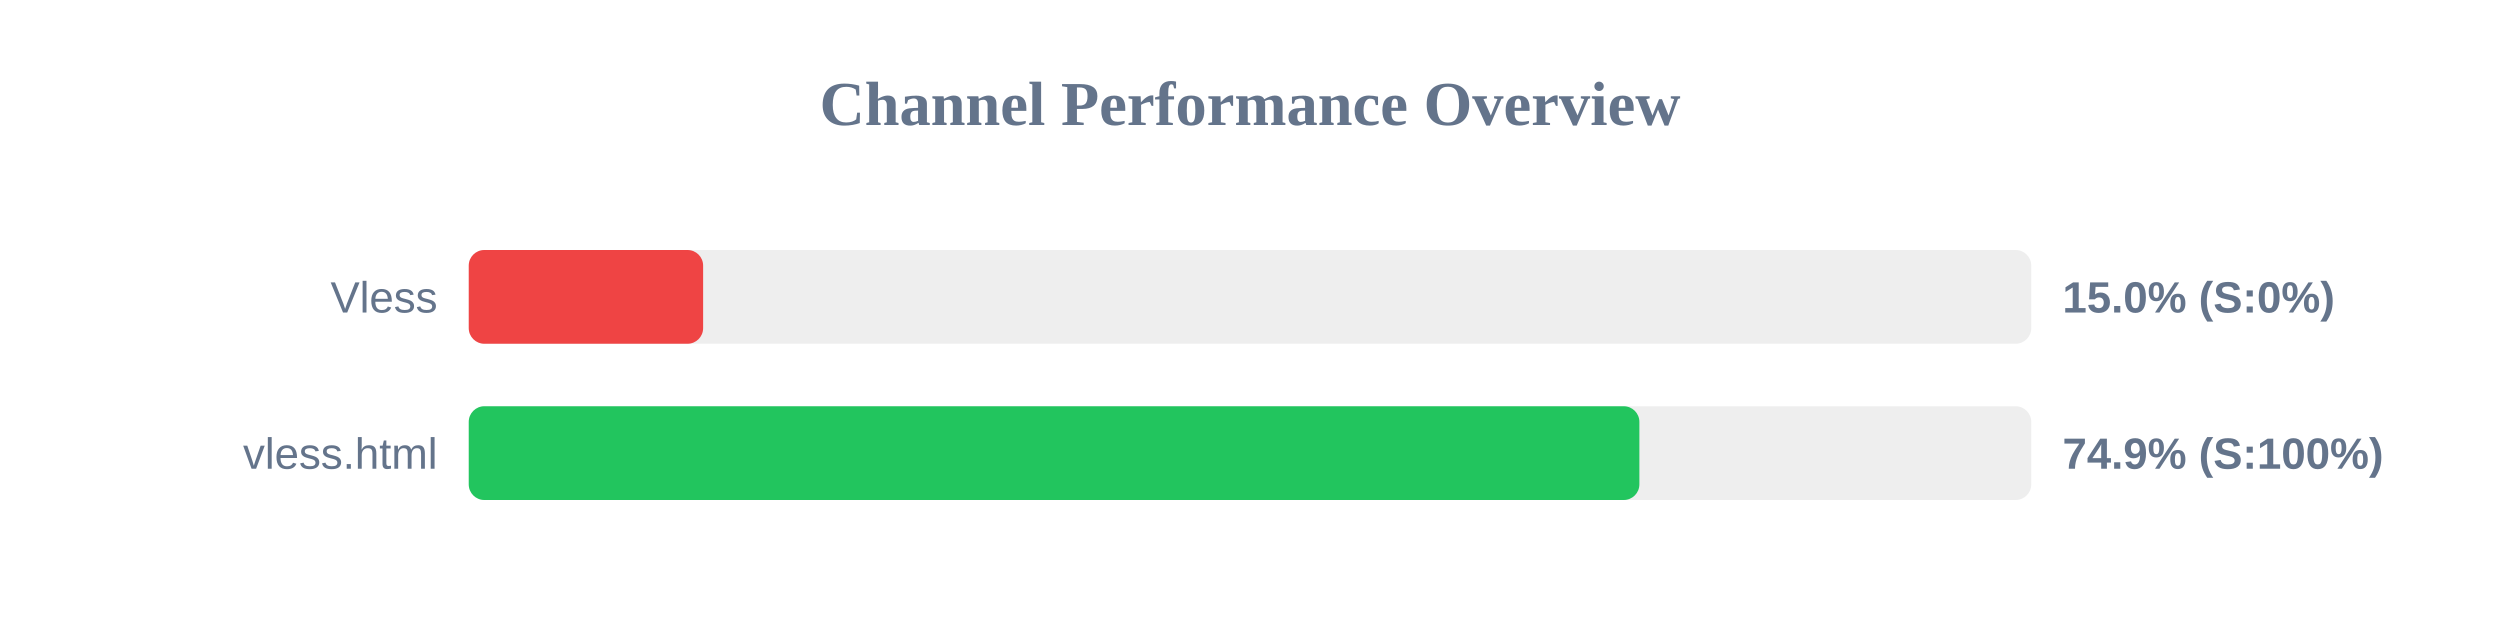
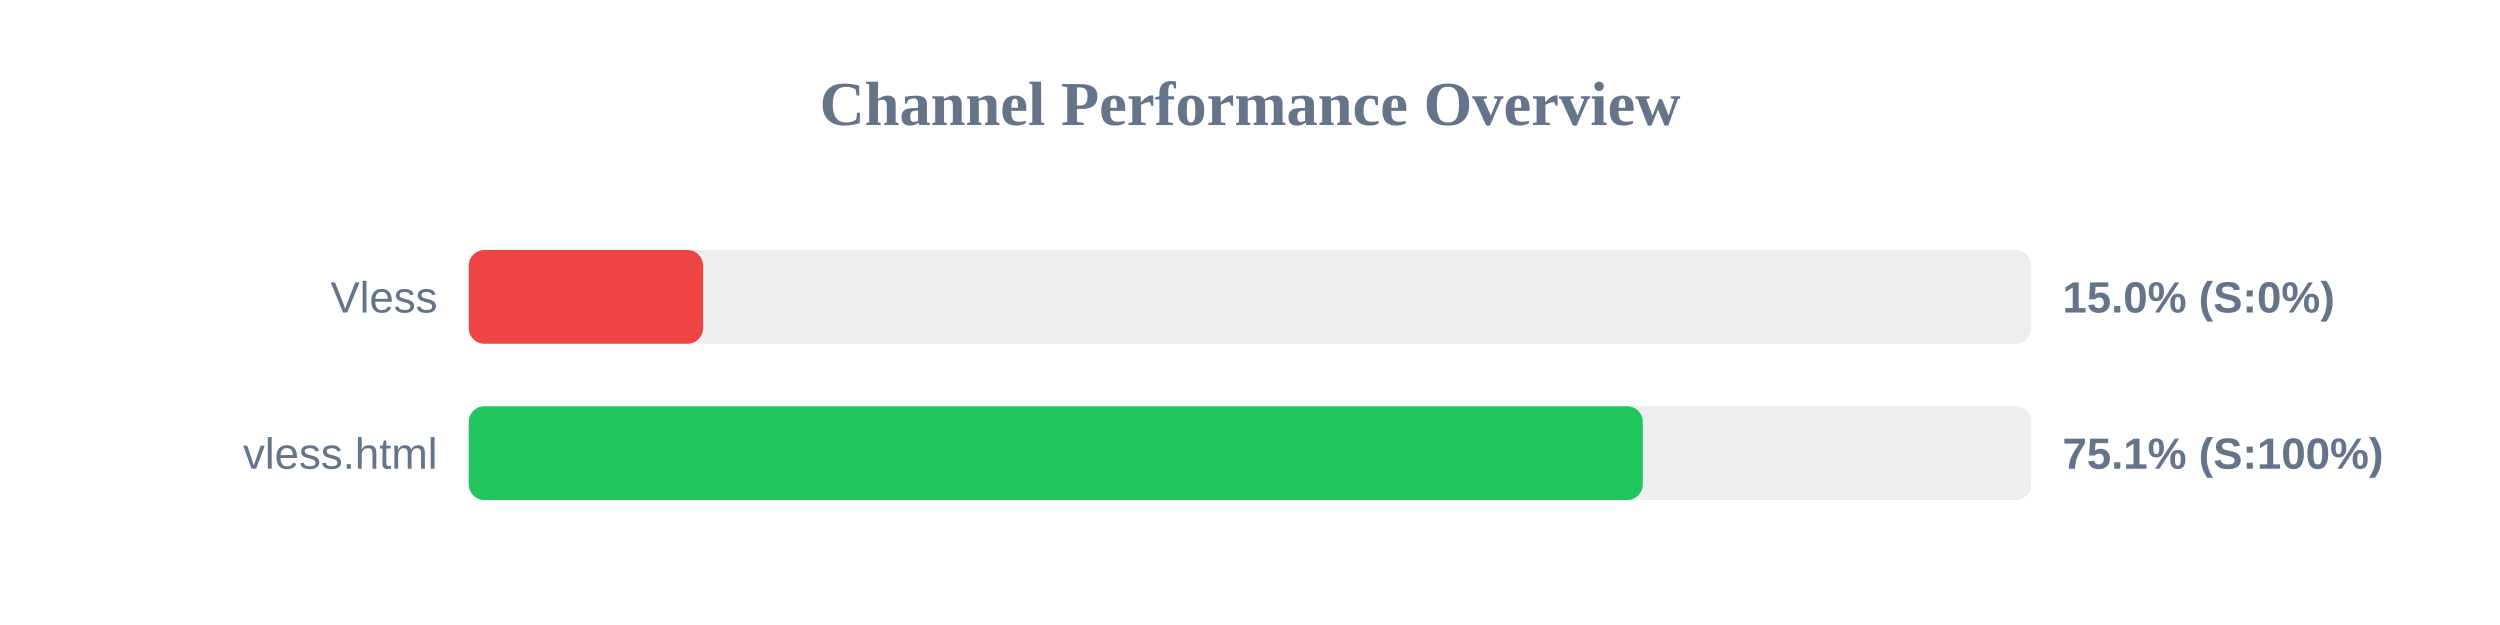
<svg xmlns="http://www.w3.org/2000/svg" width="800" height="200" version="1.1">
  <style>
        .row { font: 14px Arial; fill: #64748b; }
        .score { font: bold 14px Arial; fill: #64748b; }
    </style>
  <text x="400" y="40" text-anchor="middle" font-size="20px" font-weight="bold" fill="#64748b">Channel Performance Overview</text>
  <rect x="150" y="80" width="500" height="30" fill="#eee" rx="5" />
  <rect x="150" y="80" width="75.0" height="30" fill="#ef4444" rx="5" />
  <text x="140" y="100" text-anchor="end" class="row">Vless</text>
  <text x="660" y="100" text-anchor="start" class="score">15.0% (S:0%)</text>
  <rect x="150" y="130" width="500" height="30" fill="#eee" rx="5" />
-   <rect x="150" y="130" width="374.6" height="30" fill="#22c55e" rx="5" />
+   <rect x="150" y="130" width="375.7" height="30" fill="#22c55e" rx="5" />
  <text x="140" y="150" text-anchor="end" class="row">vless.html</text>
-   <text x="660" y="150" text-anchor="start" class="score">74.9% (S:100%)</text>
+   <text x="660" y="150" text-anchor="start" class="score">75.1% (S:100%)</text>
</svg>
